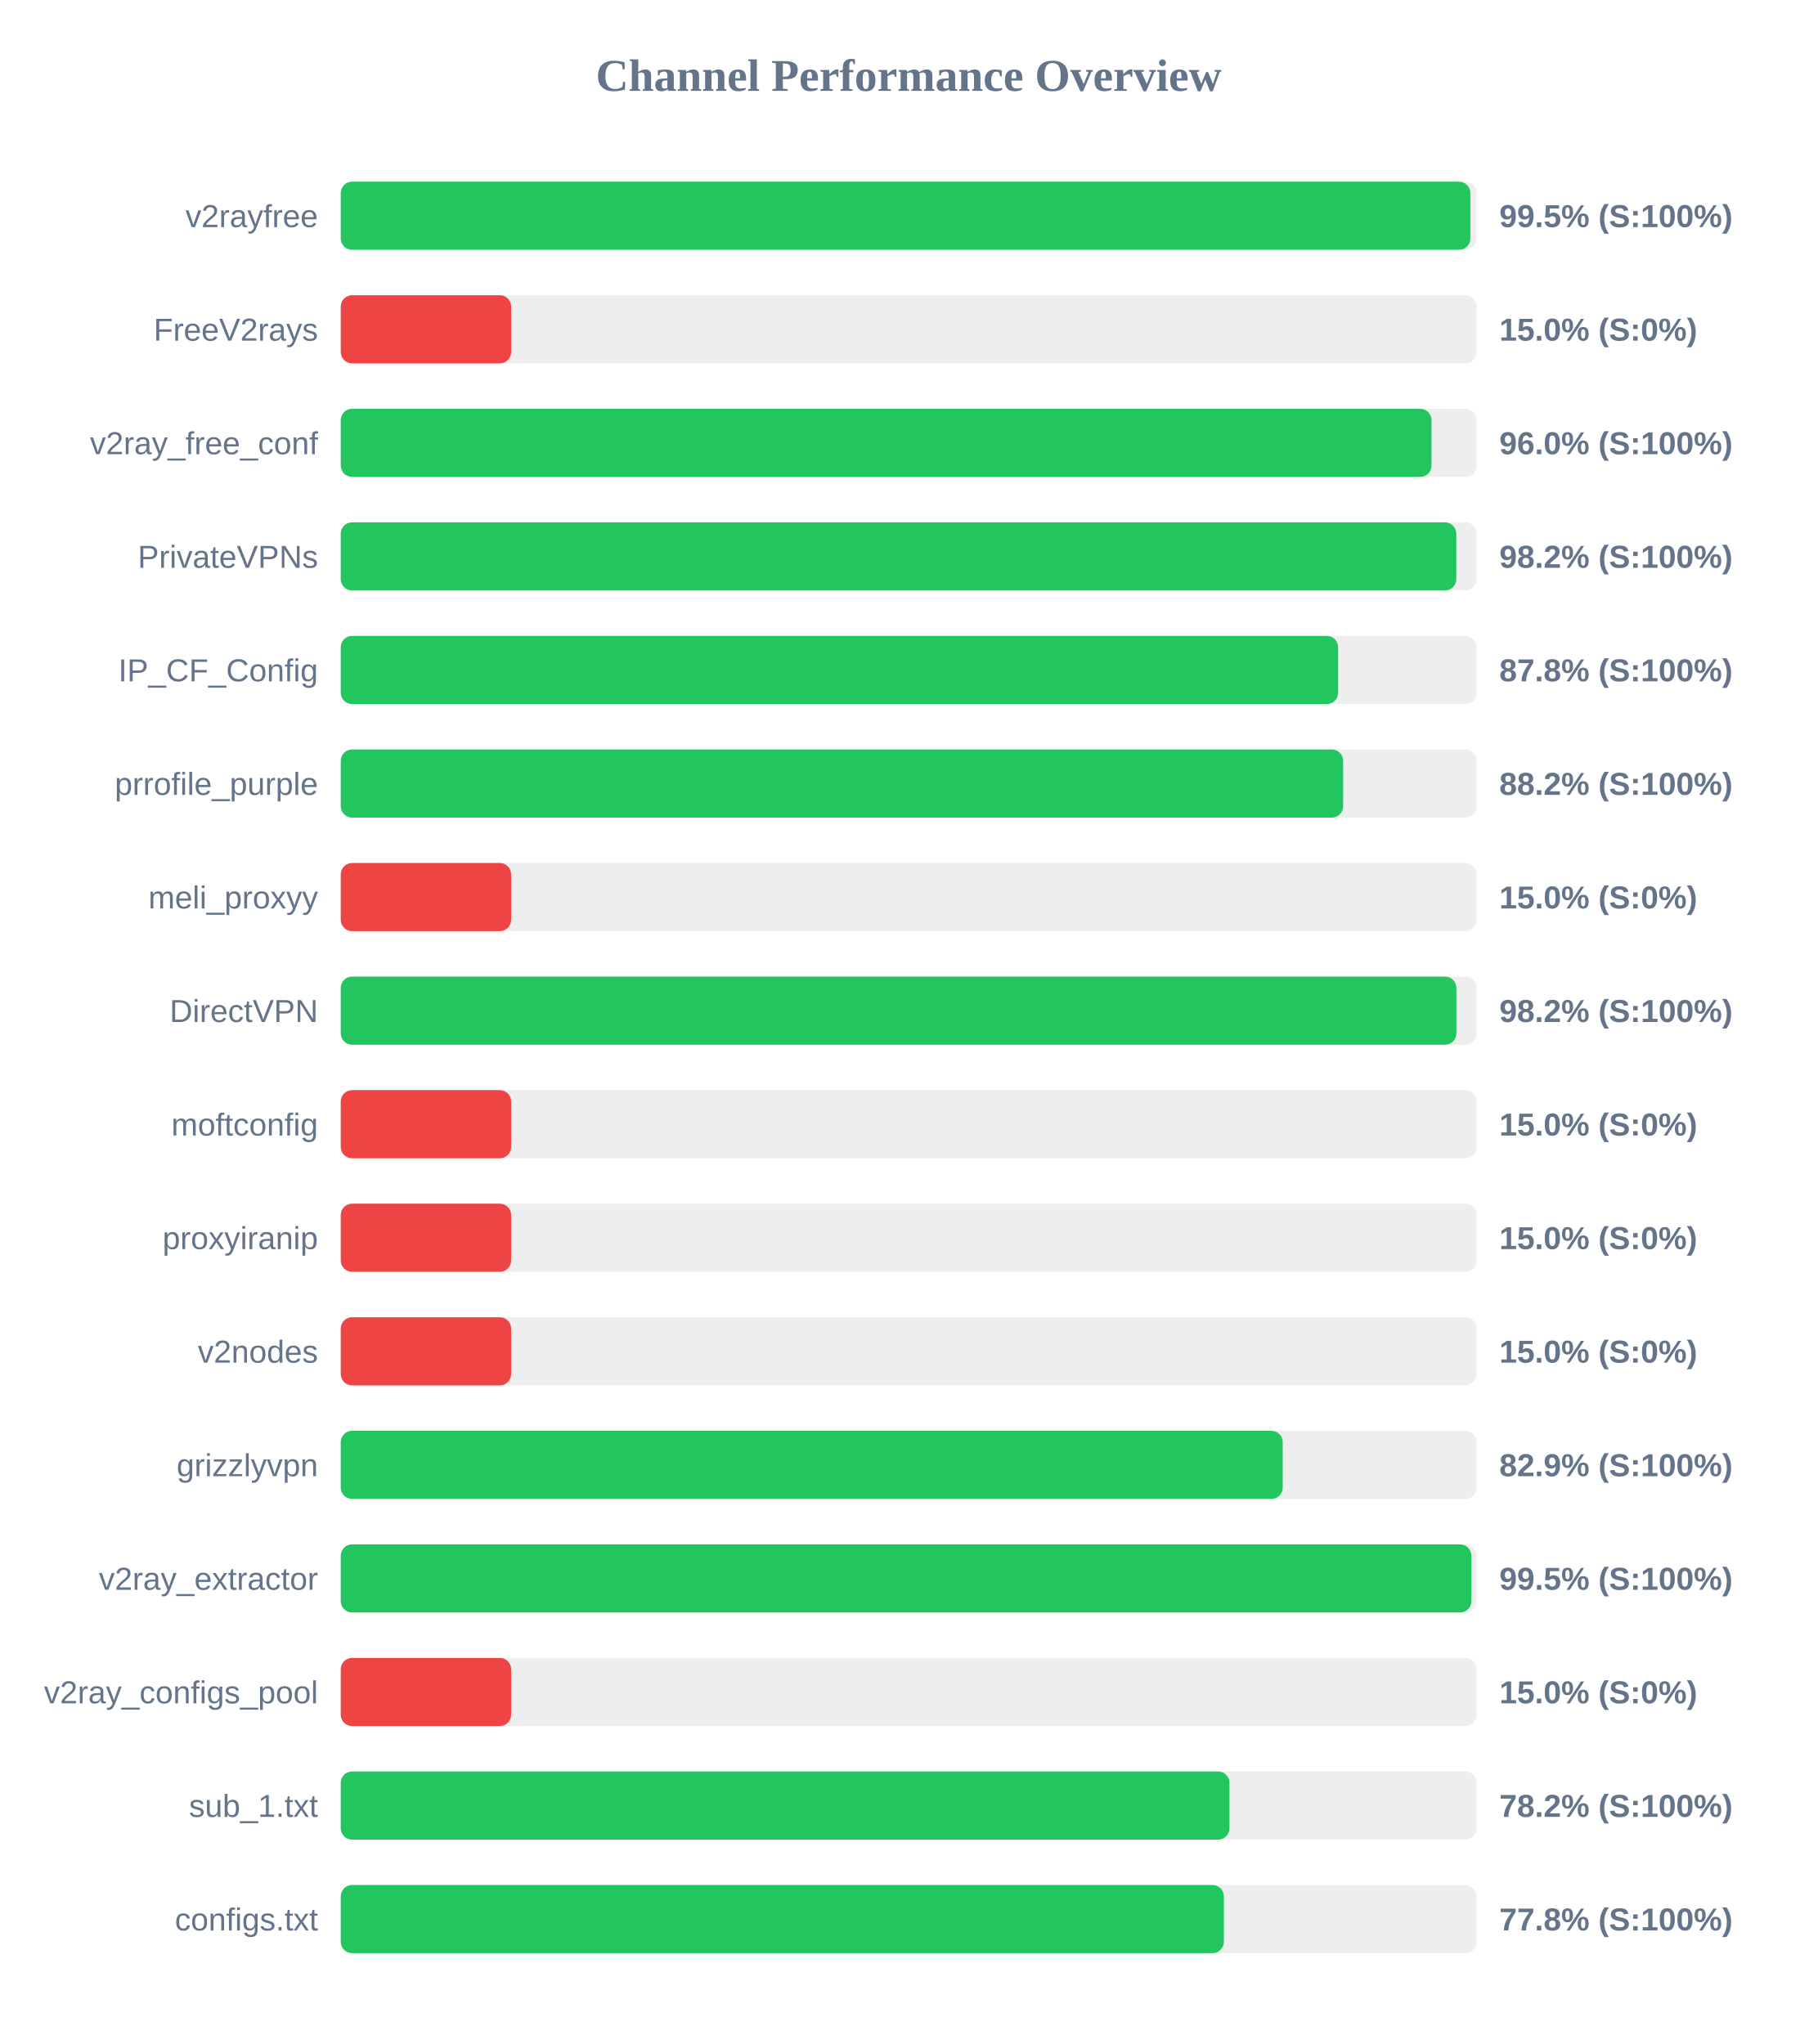
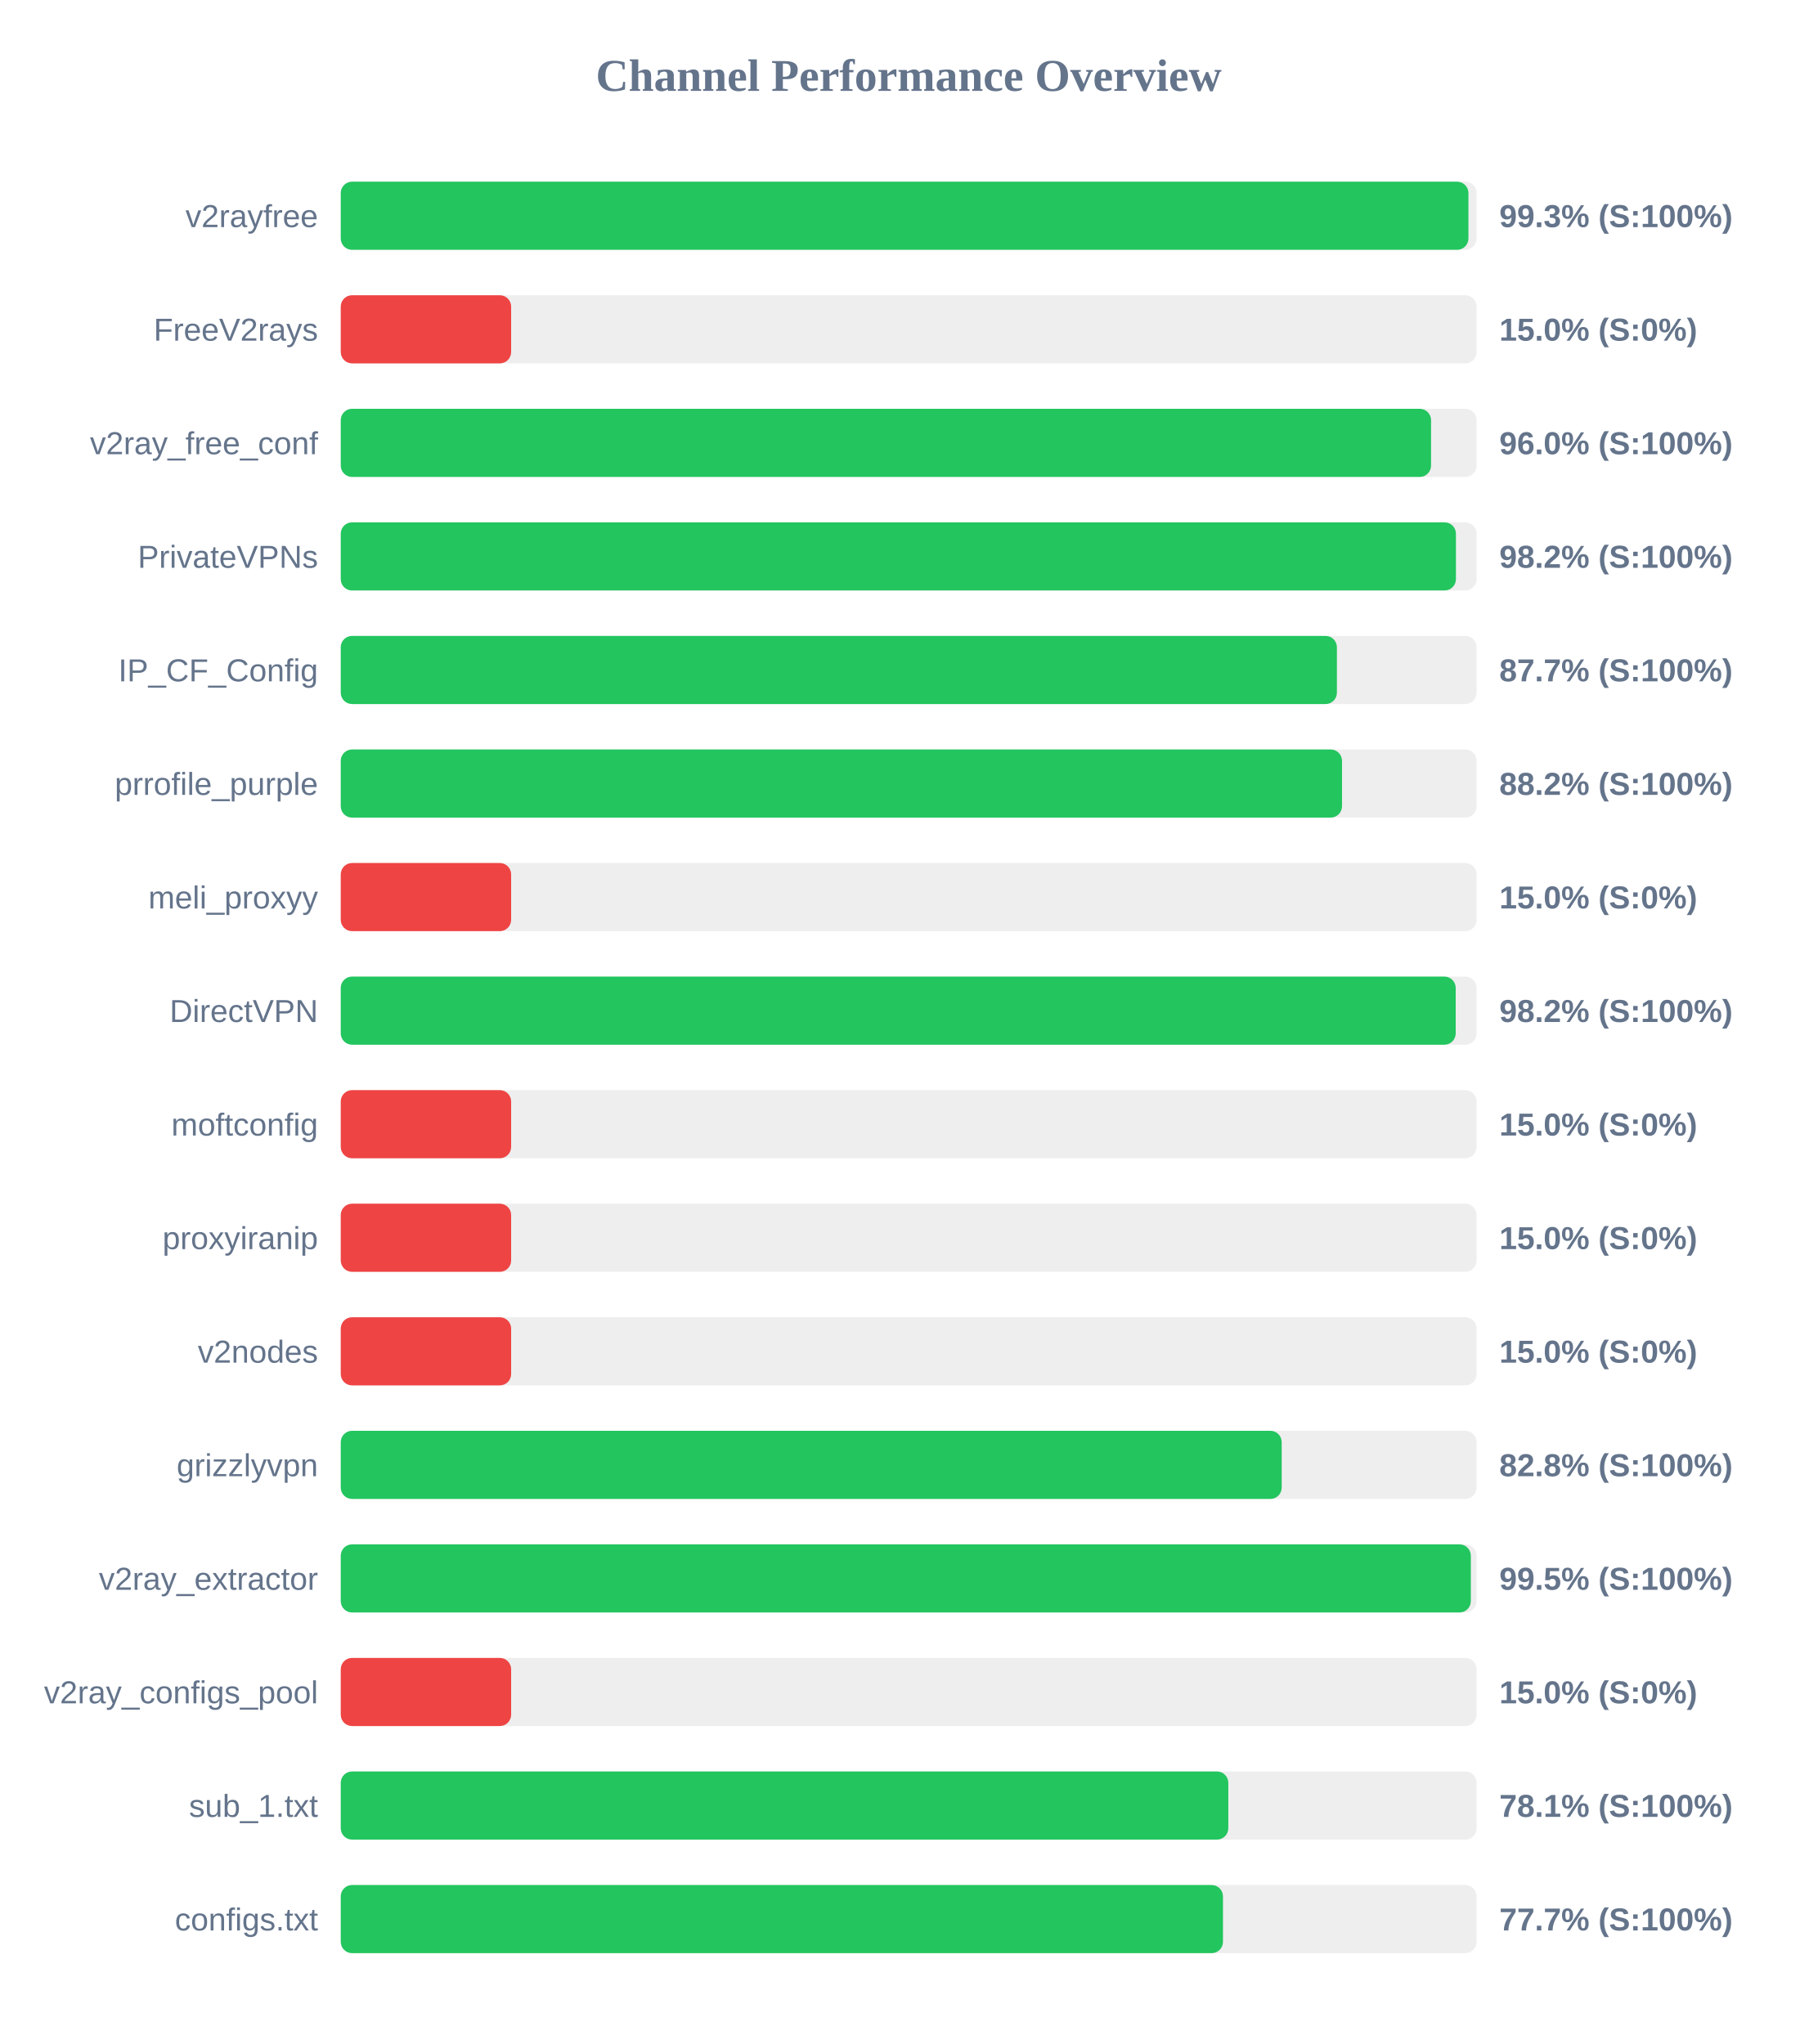
<svg xmlns="http://www.w3.org/2000/svg" width="800" height="900" version="1.1">
  <style>
        .row { font: 14px Arial; fill: #64748b; }
        .score { font: bold 14px Arial; fill: #64748b; }
    </style>
  <text x="400" y="40" text-anchor="middle" font-size="20px" font-weight="bold" fill="#64748b">Channel Performance Overview</text>
  <rect x="150" y="80" width="500" height="30" fill="#eee" rx="5" />
-   <rect x="150" y="80" width="497.25" height="30" fill="#22c55e" rx="5" />
+   <rect x="150" y="80" width="496.4" height="30" fill="#22c55e" rx="5" />
  <text x="140" y="100" text-anchor="end" class="row">v2rayfree</text>
-   <text x="660" y="100" text-anchor="start" class="score">99.5% (S:100%)</text>
+   <text x="660" y="100" text-anchor="start" class="score">99.3% (S:100%)</text>
  <rect x="150" y="130" width="500" height="30" fill="#eee" rx="5" />
  <rect x="150" y="130" width="75.0" height="30" fill="#ef4444" rx="5" />
  <text x="140" y="150" text-anchor="end" class="row">FreeV2rays</text>
  <text x="660" y="150" text-anchor="start" class="score">15.0% (S:0%)</text>
  <rect x="150" y="180" width="500" height="30" fill="#eee" rx="5" />
-   <rect x="150" y="180" width="480.15" height="30" fill="#22c55e" rx="5" />
+   <rect x="150" y="180" width="479.95" height="30" fill="#22c55e" rx="5" />
  <text x="140" y="200" text-anchor="end" class="row">v2ray_free_conf</text>
  <text x="660" y="200" text-anchor="start" class="score">96.0% (S:100%)</text>
  <rect x="150" y="230" width="500" height="30" fill="#eee" rx="5" />
-   <rect x="150" y="230" width="491.05" height="30" fill="#22c55e" rx="5" />
+   <rect x="150" y="230" width="490.9" height="30" fill="#22c55e" rx="5" />
  <text x="140" y="250" text-anchor="end" class="row">PrivateVPNs</text>
  <text x="660" y="250" text-anchor="start" class="score">98.2% (S:100%)</text>
  <rect x="150" y="280" width="500" height="30" fill="#eee" rx="5" />
-   <rect x="150" y="280" width="439.05" height="30" fill="#22c55e" rx="5" />
+   <rect x="150" y="280" width="438.5" height="30" fill="#22c55e" rx="5" />
  <text x="140" y="300" text-anchor="end" class="row">IP_CF_Config</text>
-   <text x="660" y="300" text-anchor="start" class="score">87.8% (S:100%)</text>
+   <text x="660" y="300" text-anchor="start" class="score">87.7% (S:100%)</text>
  <rect x="150" y="330" width="500" height="30" fill="#eee" rx="5" />
-   <rect x="150" y="330" width="441.25" height="30" fill="#22c55e" rx="5" />
+   <rect x="150" y="330" width="440.75" height="30" fill="#22c55e" rx="5" />
  <text x="140" y="350" text-anchor="end" class="row">prrofile_purple</text>
  <text x="660" y="350" text-anchor="start" class="score">88.2% (S:100%)</text>
  <rect x="150" y="380" width="500" height="30" fill="#eee" rx="5" />
  <rect x="150" y="380" width="75.0" height="30" fill="#ef4444" rx="5" />
  <text x="140" y="400" text-anchor="end" class="row">meli_proxyy</text>
  <text x="660" y="400" text-anchor="start" class="score">15.0% (S:0%)</text>
  <rect x="150" y="430" width="500" height="30" fill="#eee" rx="5" />
-   <rect x="150" y="430" width="491.1" height="30" fill="#22c55e" rx="5" />
+   <rect x="150" y="430" width="490.8" height="30" fill="#22c55e" rx="5" />
  <text x="140" y="450" text-anchor="end" class="row">DirectVPN</text>
  <text x="660" y="450" text-anchor="start" class="score">98.2% (S:100%)</text>
  <rect x="150" y="480" width="500" height="30" fill="#eee" rx="5" />
  <rect x="150" y="480" width="75.0" height="30" fill="#ef4444" rx="5" />
  <text x="140" y="500" text-anchor="end" class="row">moftconfig</text>
  <text x="660" y="500" text-anchor="start" class="score">15.0% (S:0%)</text>
  <rect x="150" y="530" width="500" height="30" fill="#eee" rx="5" />
  <rect x="150" y="530" width="75.0" height="30" fill="#ef4444" rx="5" />
  <text x="140" y="550" text-anchor="end" class="row">proxyiranip</text>
  <text x="660" y="550" text-anchor="start" class="score">15.0% (S:0%)</text>
  <rect x="150" y="580" width="500" height="30" fill="#eee" rx="5" />
  <rect x="150" y="580" width="75.0" height="30" fill="#ef4444" rx="5" />
  <text x="140" y="600" text-anchor="end" class="row">v2nodes</text>
  <text x="660" y="600" text-anchor="start" class="score">15.0% (S:0%)</text>
  <rect x="150" y="630" width="500" height="30" fill="#eee" rx="5" />
-   <rect x="150" y="630" width="414.65" height="30" fill="#22c55e" rx="5" />
+   <rect x="150" y="630" width="414.2" height="30" fill="#22c55e" rx="5" />
  <text x="140" y="650" text-anchor="end" class="row">grizzlyvpn</text>
-   <text x="660" y="650" text-anchor="start" class="score">82.9% (S:100%)</text>
+   <text x="660" y="650" text-anchor="start" class="score">82.8% (S:100%)</text>
  <rect x="150" y="680" width="500" height="30" fill="#eee" rx="5" />
-   <rect x="150" y="680" width="497.7" height="30" fill="#22c55e" rx="5" />
+   <rect x="150" y="680" width="497.45" height="30" fill="#22c55e" rx="5" />
  <text x="140" y="700" text-anchor="end" class="row">v2ray_extractor</text>
  <text x="660" y="700" text-anchor="start" class="score">99.5% (S:100%)</text>
  <rect x="150" y="730" width="500" height="30" fill="#eee" rx="5" />
  <rect x="150" y="730" width="75.0" height="30" fill="#ef4444" rx="5" />
  <text x="140" y="750" text-anchor="end" class="row">v2ray_configs_pool</text>
  <text x="660" y="750" text-anchor="start" class="score">15.0% (S:0%)</text>
  <rect x="150" y="780" width="500" height="30" fill="#eee" rx="5" />
-   <rect x="150" y="780" width="391.2" height="30" fill="#22c55e" rx="5" />
+   <rect x="150" y="780" width="390.7" height="30" fill="#22c55e" rx="5" />
  <text x="140" y="800" text-anchor="end" class="row">sub_1.txt</text>
-   <text x="660" y="800" text-anchor="start" class="score">78.2% (S:100%)</text>
+   <text x="660" y="800" text-anchor="start" class="score">78.1% (S:100%)</text>
  <rect x="150" y="830" width="500" height="30" fill="#eee" rx="5" />
-   <rect x="150" y="830" width="388.75" height="30" fill="#22c55e" rx="5" />
+   <rect x="150" y="830" width="388.35" height="30" fill="#22c55e" rx="5" />
  <text x="140" y="850" text-anchor="end" class="row">configs.txt</text>
-   <text x="660" y="850" text-anchor="start" class="score">77.8% (S:100%)</text>
+   <text x="660" y="850" text-anchor="start" class="score">77.7% (S:100%)</text>
</svg>
